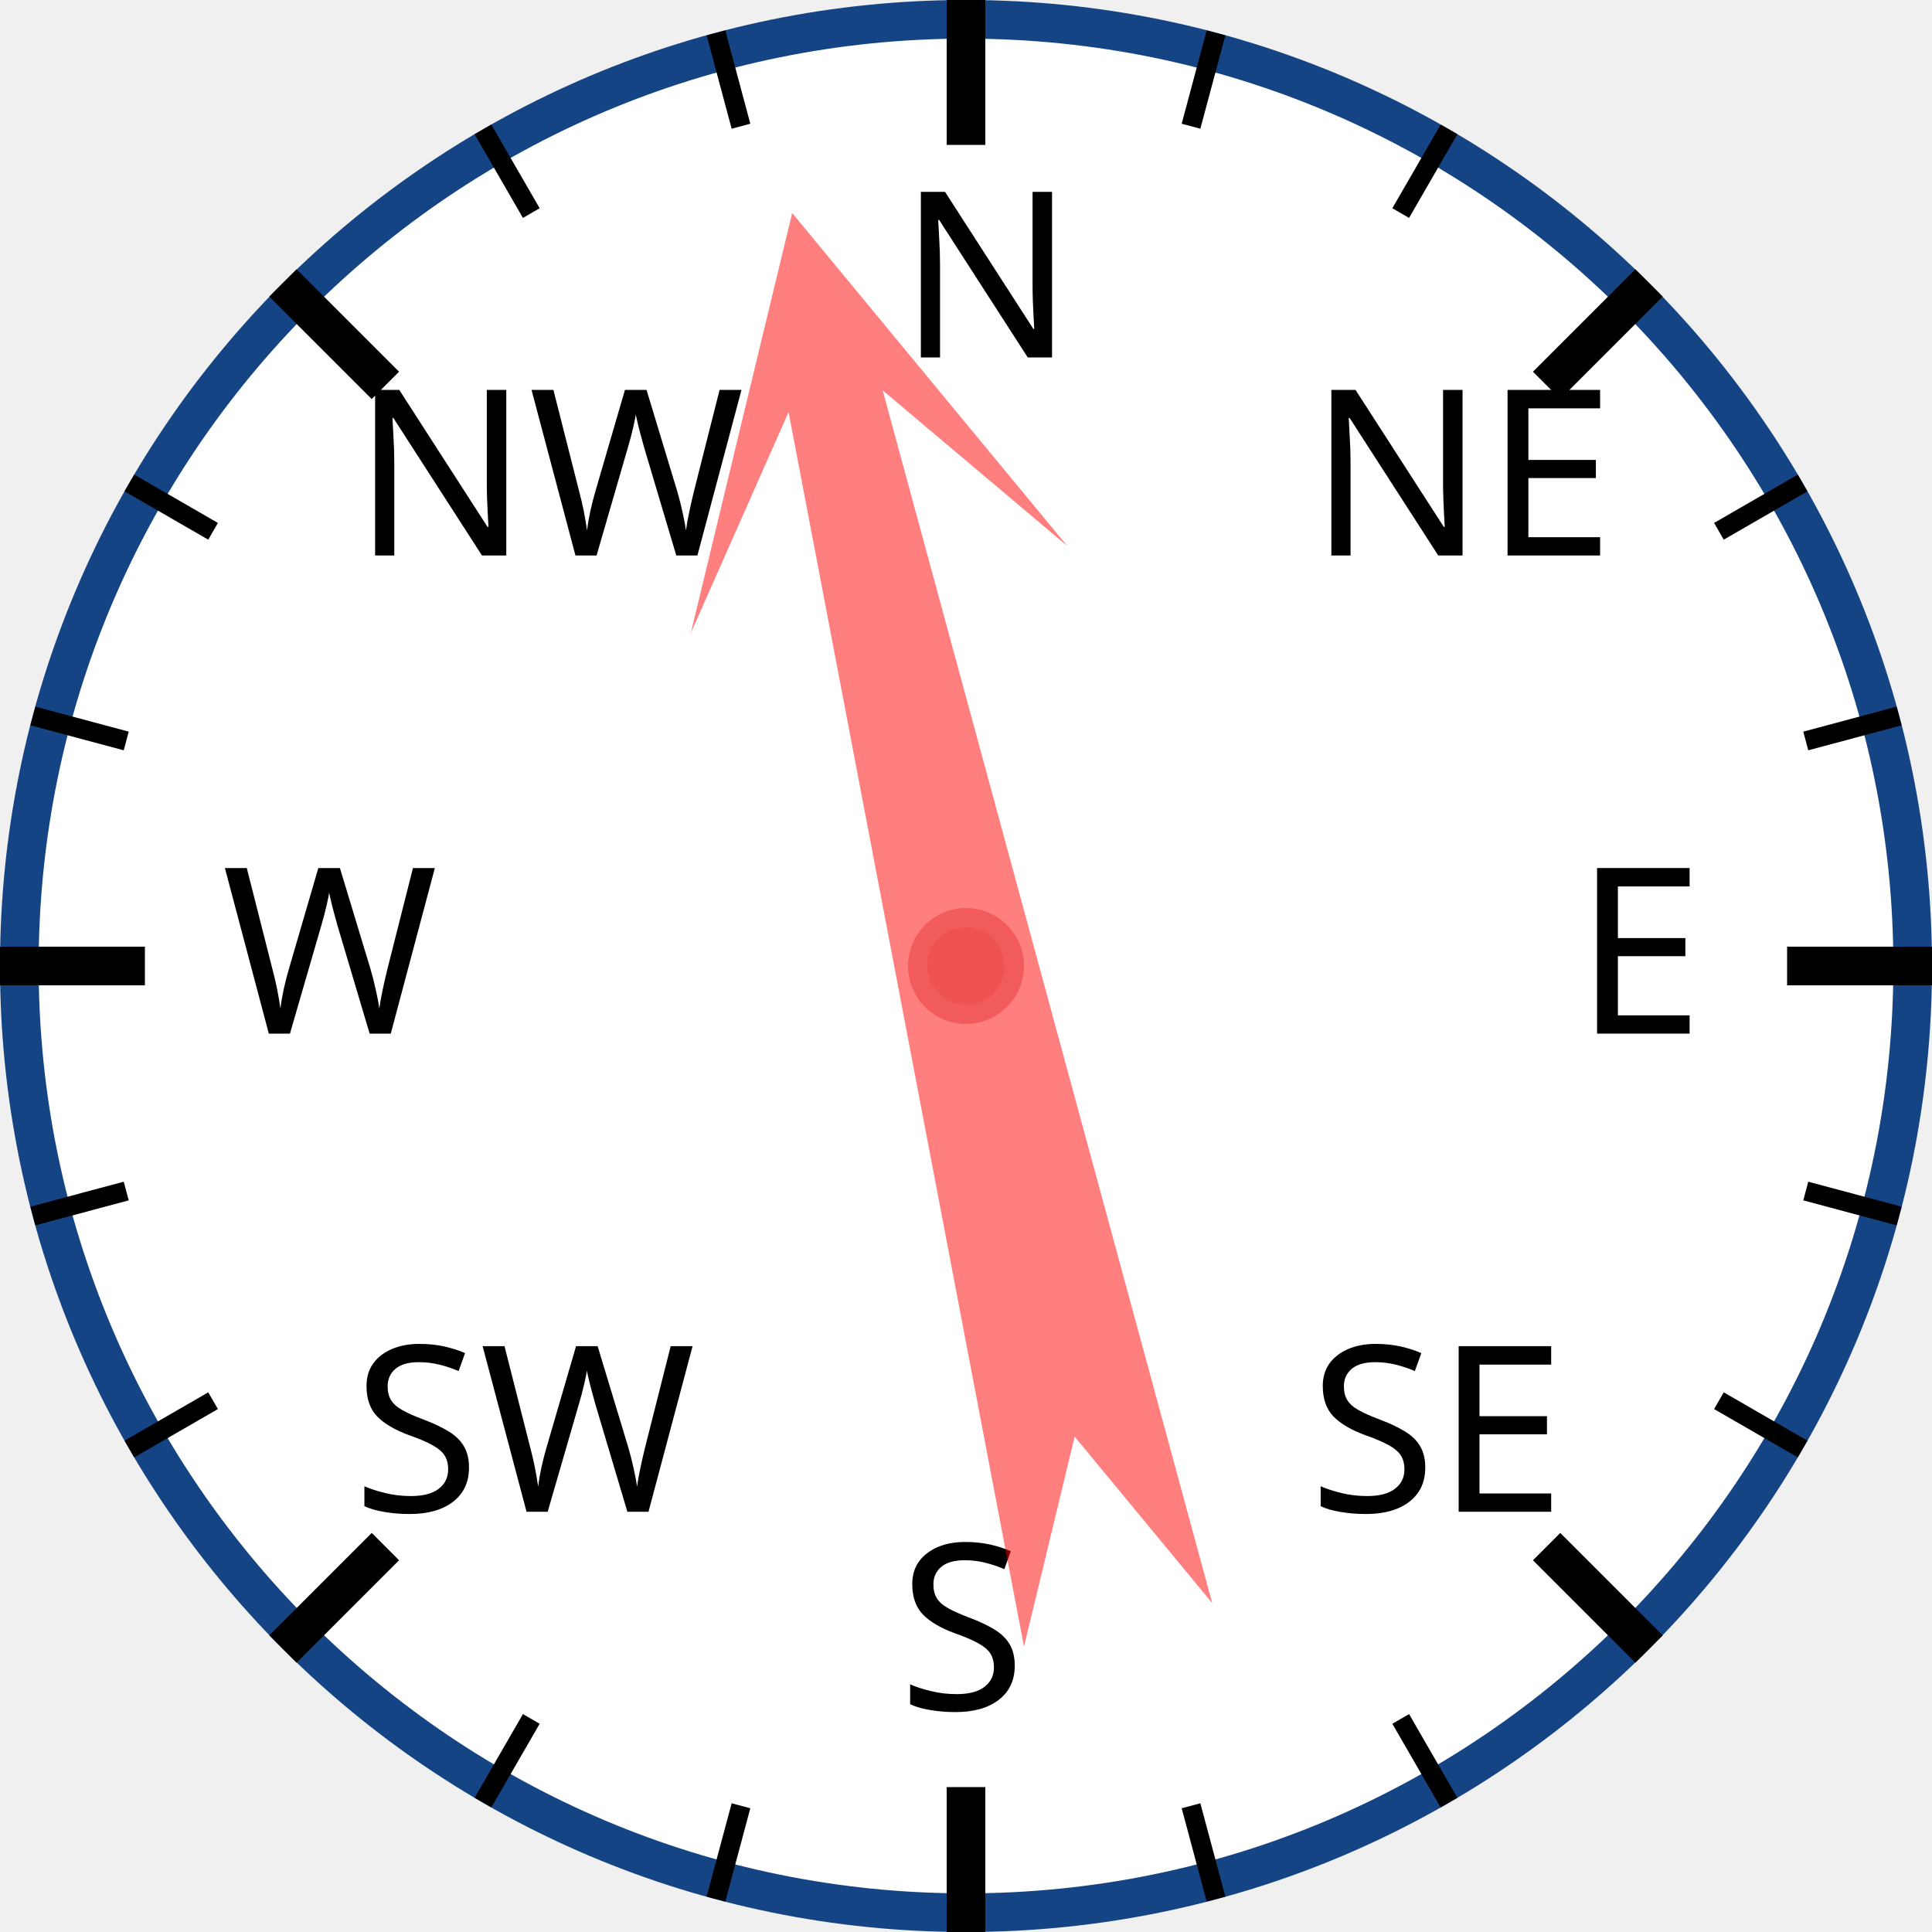
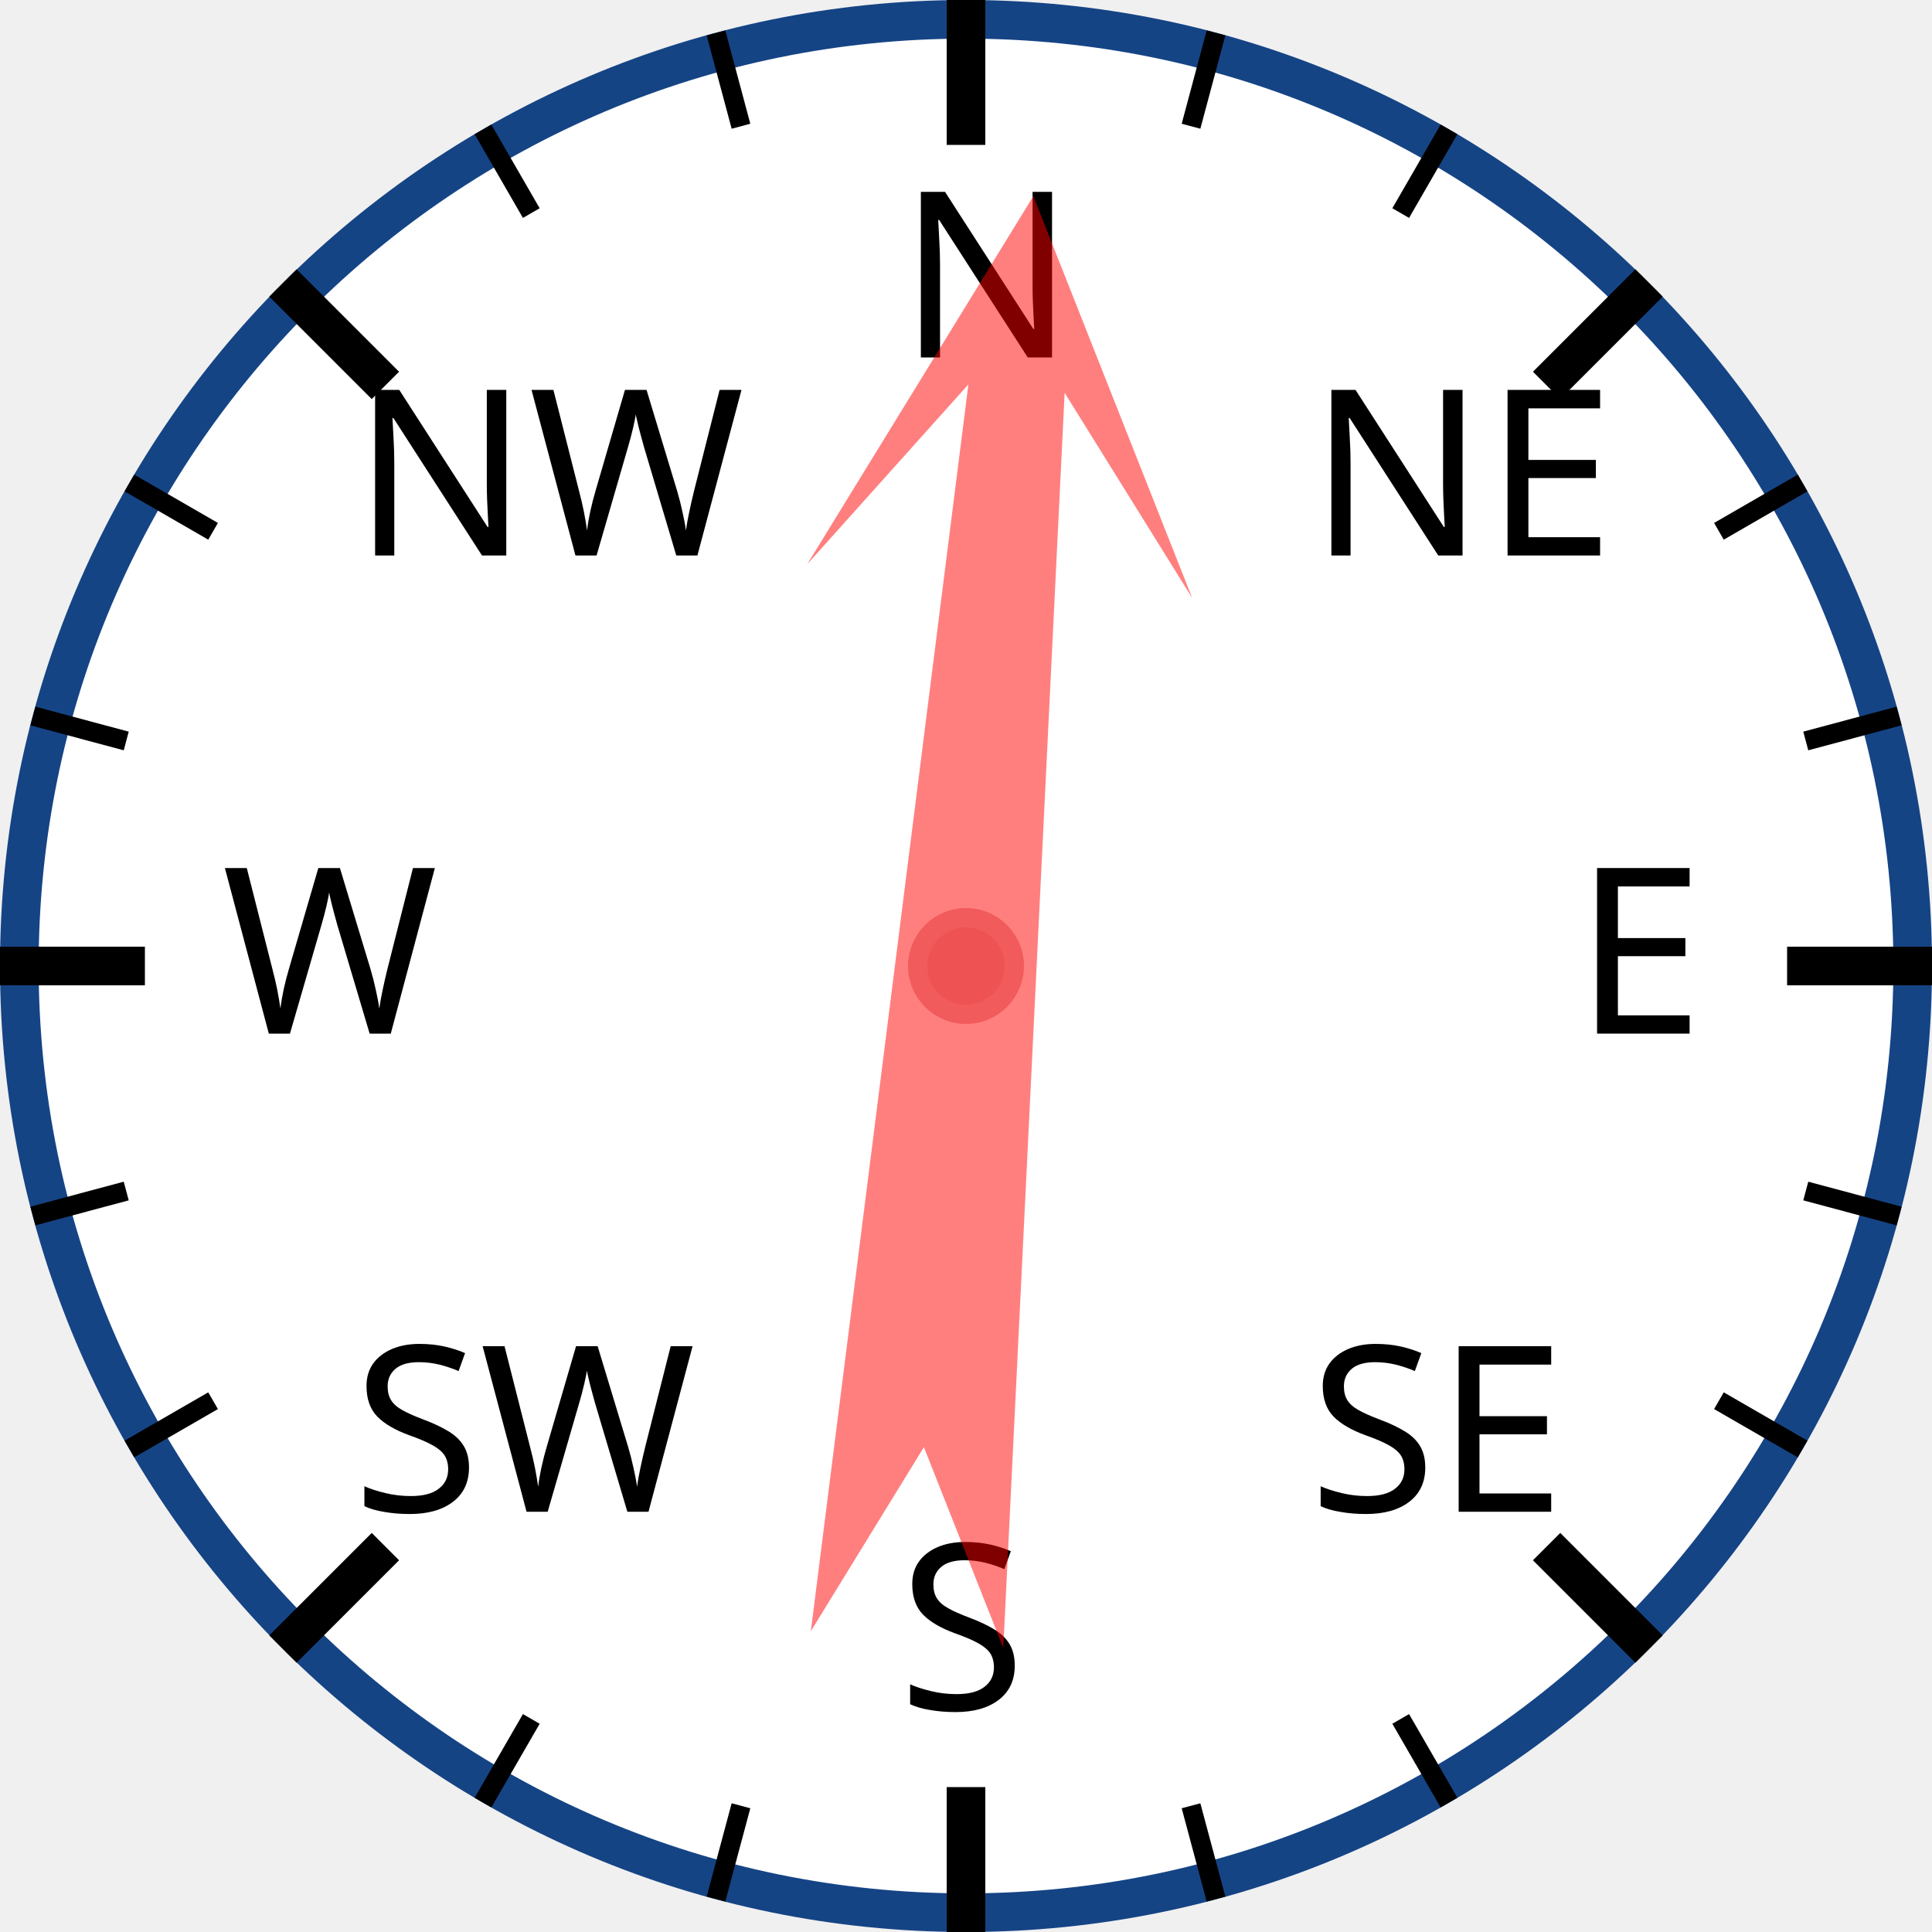
<svg xmlns="http://www.w3.org/2000/svg" width="120px" height="120px" viewBox="0 0 200 200">
  <circle cx="100" cy="100" r="98" style="fill: white; stroke: #154485; stroke-width: 4;" />
  <text x="93.0" y="37.0" style="font-family: sans-serif; font-size: 18pt;">N</text>
  <line x1="100.0" y1="0.0" x2="100.0" y2="15.0" style="stroke: black; stroke-width: 4;" />
  <line x1="74.118" y1="3.407" x2="76.706" y2="13.067" style="stroke: black; stroke-width: 2;" />
  <line x1="50" y1="13.397" x2="55" y2="22.058" style="stroke: black; stroke-width: 2;" />
  <text x="36.503" y="57.503" style="font-family: sans-serif; font-size: 18pt;">NW</text>
  <line x1="29.289" y1="29.289" x2="39.896" y2="39.896" style="stroke: black; stroke-width: 4;" />
  <line x1="13.397" y1="50" x2="22.058" y2="55" style="stroke: black; stroke-width: 2;" />
  <line x1="3.407" y1="74.118" x2="13.067" y2="76.706" style="stroke: black; stroke-width: 2;" />
  <text x="23.0" y="107.0" style="font-family: sans-serif; font-size: 18pt;">W</text>
  <line x1="0.0" y1="100.0" x2="15.0" y2="100.0" style="stroke: black; stroke-width: 4;" />
  <line x1="3.407" y1="125.882" x2="13.067" y2="123.294" style="stroke: black; stroke-width: 2;" />
  <line x1="13.397" y1="150" x2="22.058" y2="145" style="stroke: black; stroke-width: 2;" />
  <text x="36.503" y="156.497" style="font-family: sans-serif; font-size: 18pt;">SW</text>
  <line x1="29.289" y1="170.711" x2="39.896" y2="160.104" style="stroke: black; stroke-width: 4;" />
  <line x1="50" y1="186.603" x2="55" y2="177.942" style="stroke: black; stroke-width: 2;" />
  <line x1="74.118" y1="196.593" x2="76.706" y2="186.933" style="stroke: black; stroke-width: 2;" />
  <text x="93" y="177.0" style="font-family: sans-serif; font-size: 18pt;">S</text>
  <line x1="100" y1="200.0" x2="100" y2="185.0" style="stroke: black; stroke-width: 4;" />
  <line x1="125.882" y1="196.593" x2="123.294" y2="186.933" style="stroke: black; stroke-width: 2;" />
  <line x1="150.0" y1="186.603" x2="145.0" y2="177.942" style="stroke: black; stroke-width: 2;" />
  <text x="135.497" y="156.497" style="font-family: sans-serif; font-size: 18pt;">SE</text>
  <line x1="170.711" y1="170.711" x2="160.104" y2="160.104" style="stroke: black; stroke-width: 4;" />
  <line x1="186.603" y1="150" x2="177.942" y2="145" style="stroke: black; stroke-width: 2;" />
  <line x1="196.593" y1="125.882" x2="186.933" y2="123.294" style="stroke: black; stroke-width: 2;" />
  <text x="163.0" y="107" style="font-family: sans-serif; font-size: 18pt;">E</text>
  <line x1="200.0" y1="100" x2="185.0" y2="100" style="stroke: black; stroke-width: 4;" />
  <line x1="196.593" y1="74.118" x2="186.933" y2="76.706" style="stroke: black; stroke-width: 2;" />
  <line x1="186.603" y1="50" x2="177.942" y2="55" style="stroke: black; stroke-width: 2;" />
  <text x="135.497" y="57.503" style="font-family: sans-serif; font-size: 18pt;">NE</text>
  <line x1="170.711" y1="29.289" x2="160.104" y2="39.896" style="stroke: black; stroke-width: 4;" />
  <line x1="150" y1="13.397" x2="145" y2="22.058" style="stroke: black; stroke-width: 2;" />
  <line x1="125.882" y1="3.407" x2="123.294" y2="13.067" style="stroke: black; stroke-width: 2;" />
-   <polygon points="100 20 120 60 105 40 110 170 100 150 90 170 95 40 80 60" style="fill: red; fill-opacity: 0.5;" transform="rotate(347,100,100)" />
+   <polygon points="100 20 120 60 105 40 110 170 100 150 90 170 95 40 80 60" style="fill: red; fill-opacity: 0.5;" transform="rotate(5,100,100)" />
  <circle cx="100" cy="100" r="5" style="fill: #EE5252; stroke: #F25B5B; stroke-width: 2;" />
</svg>
